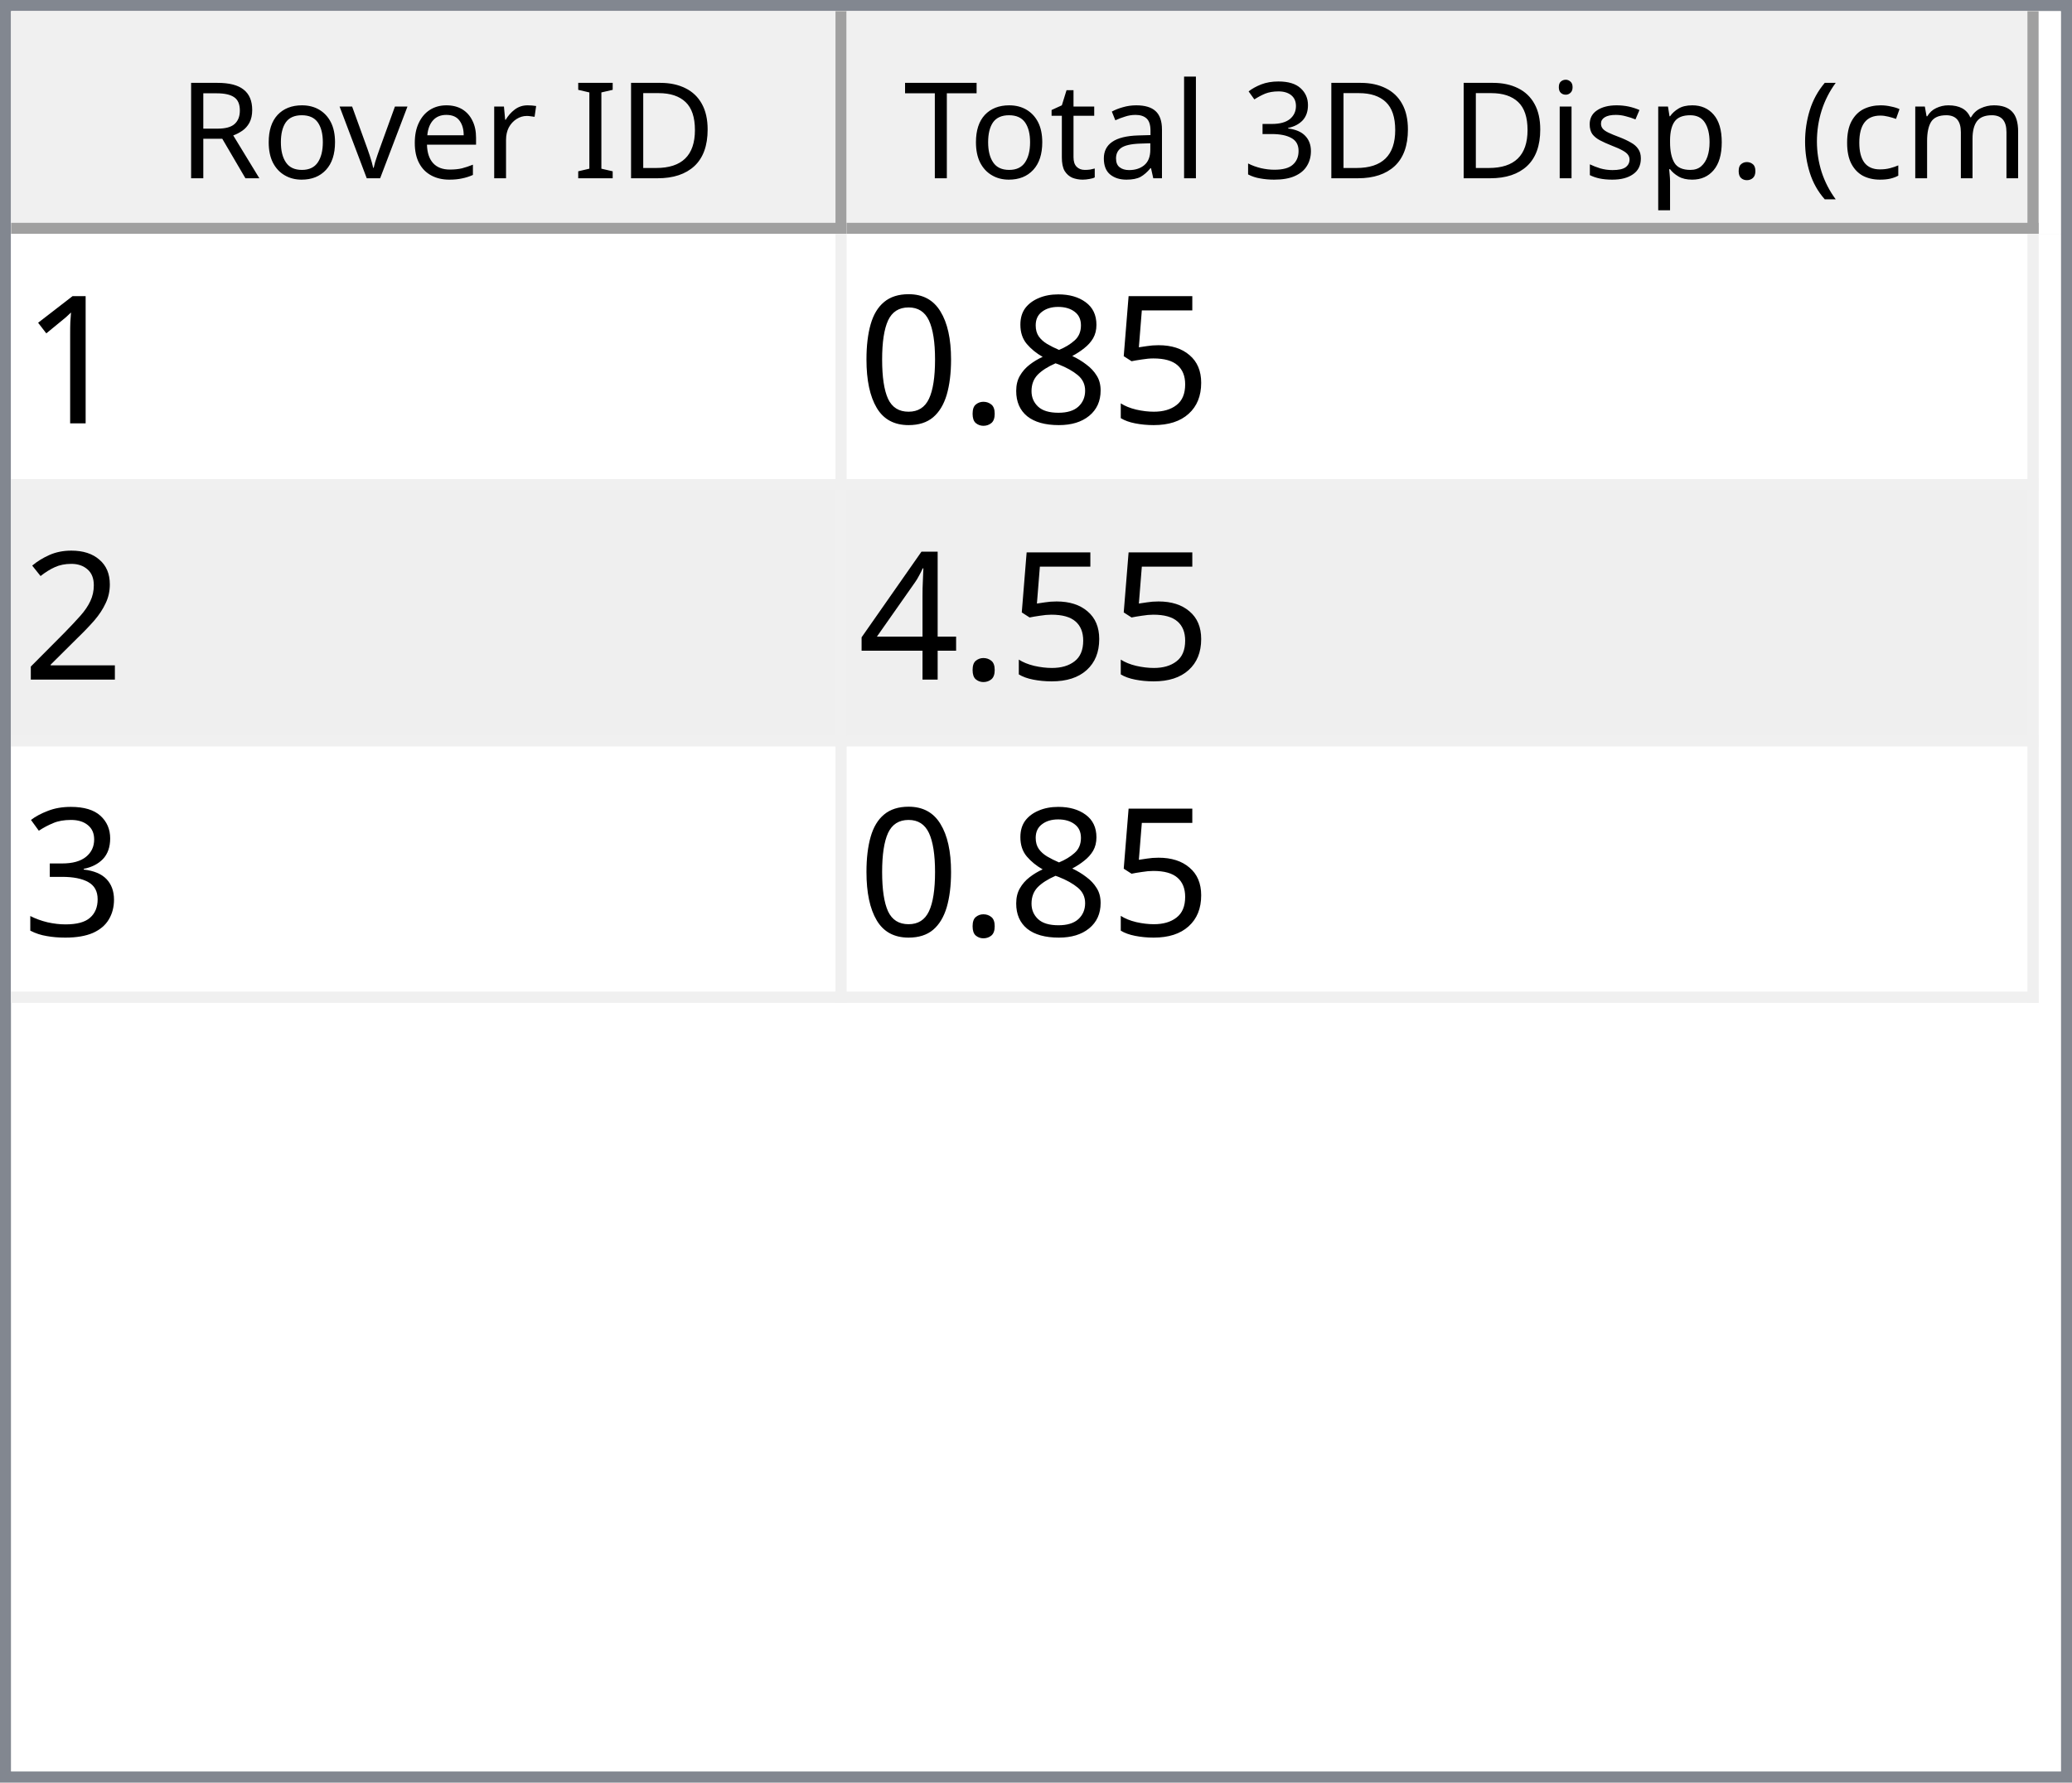
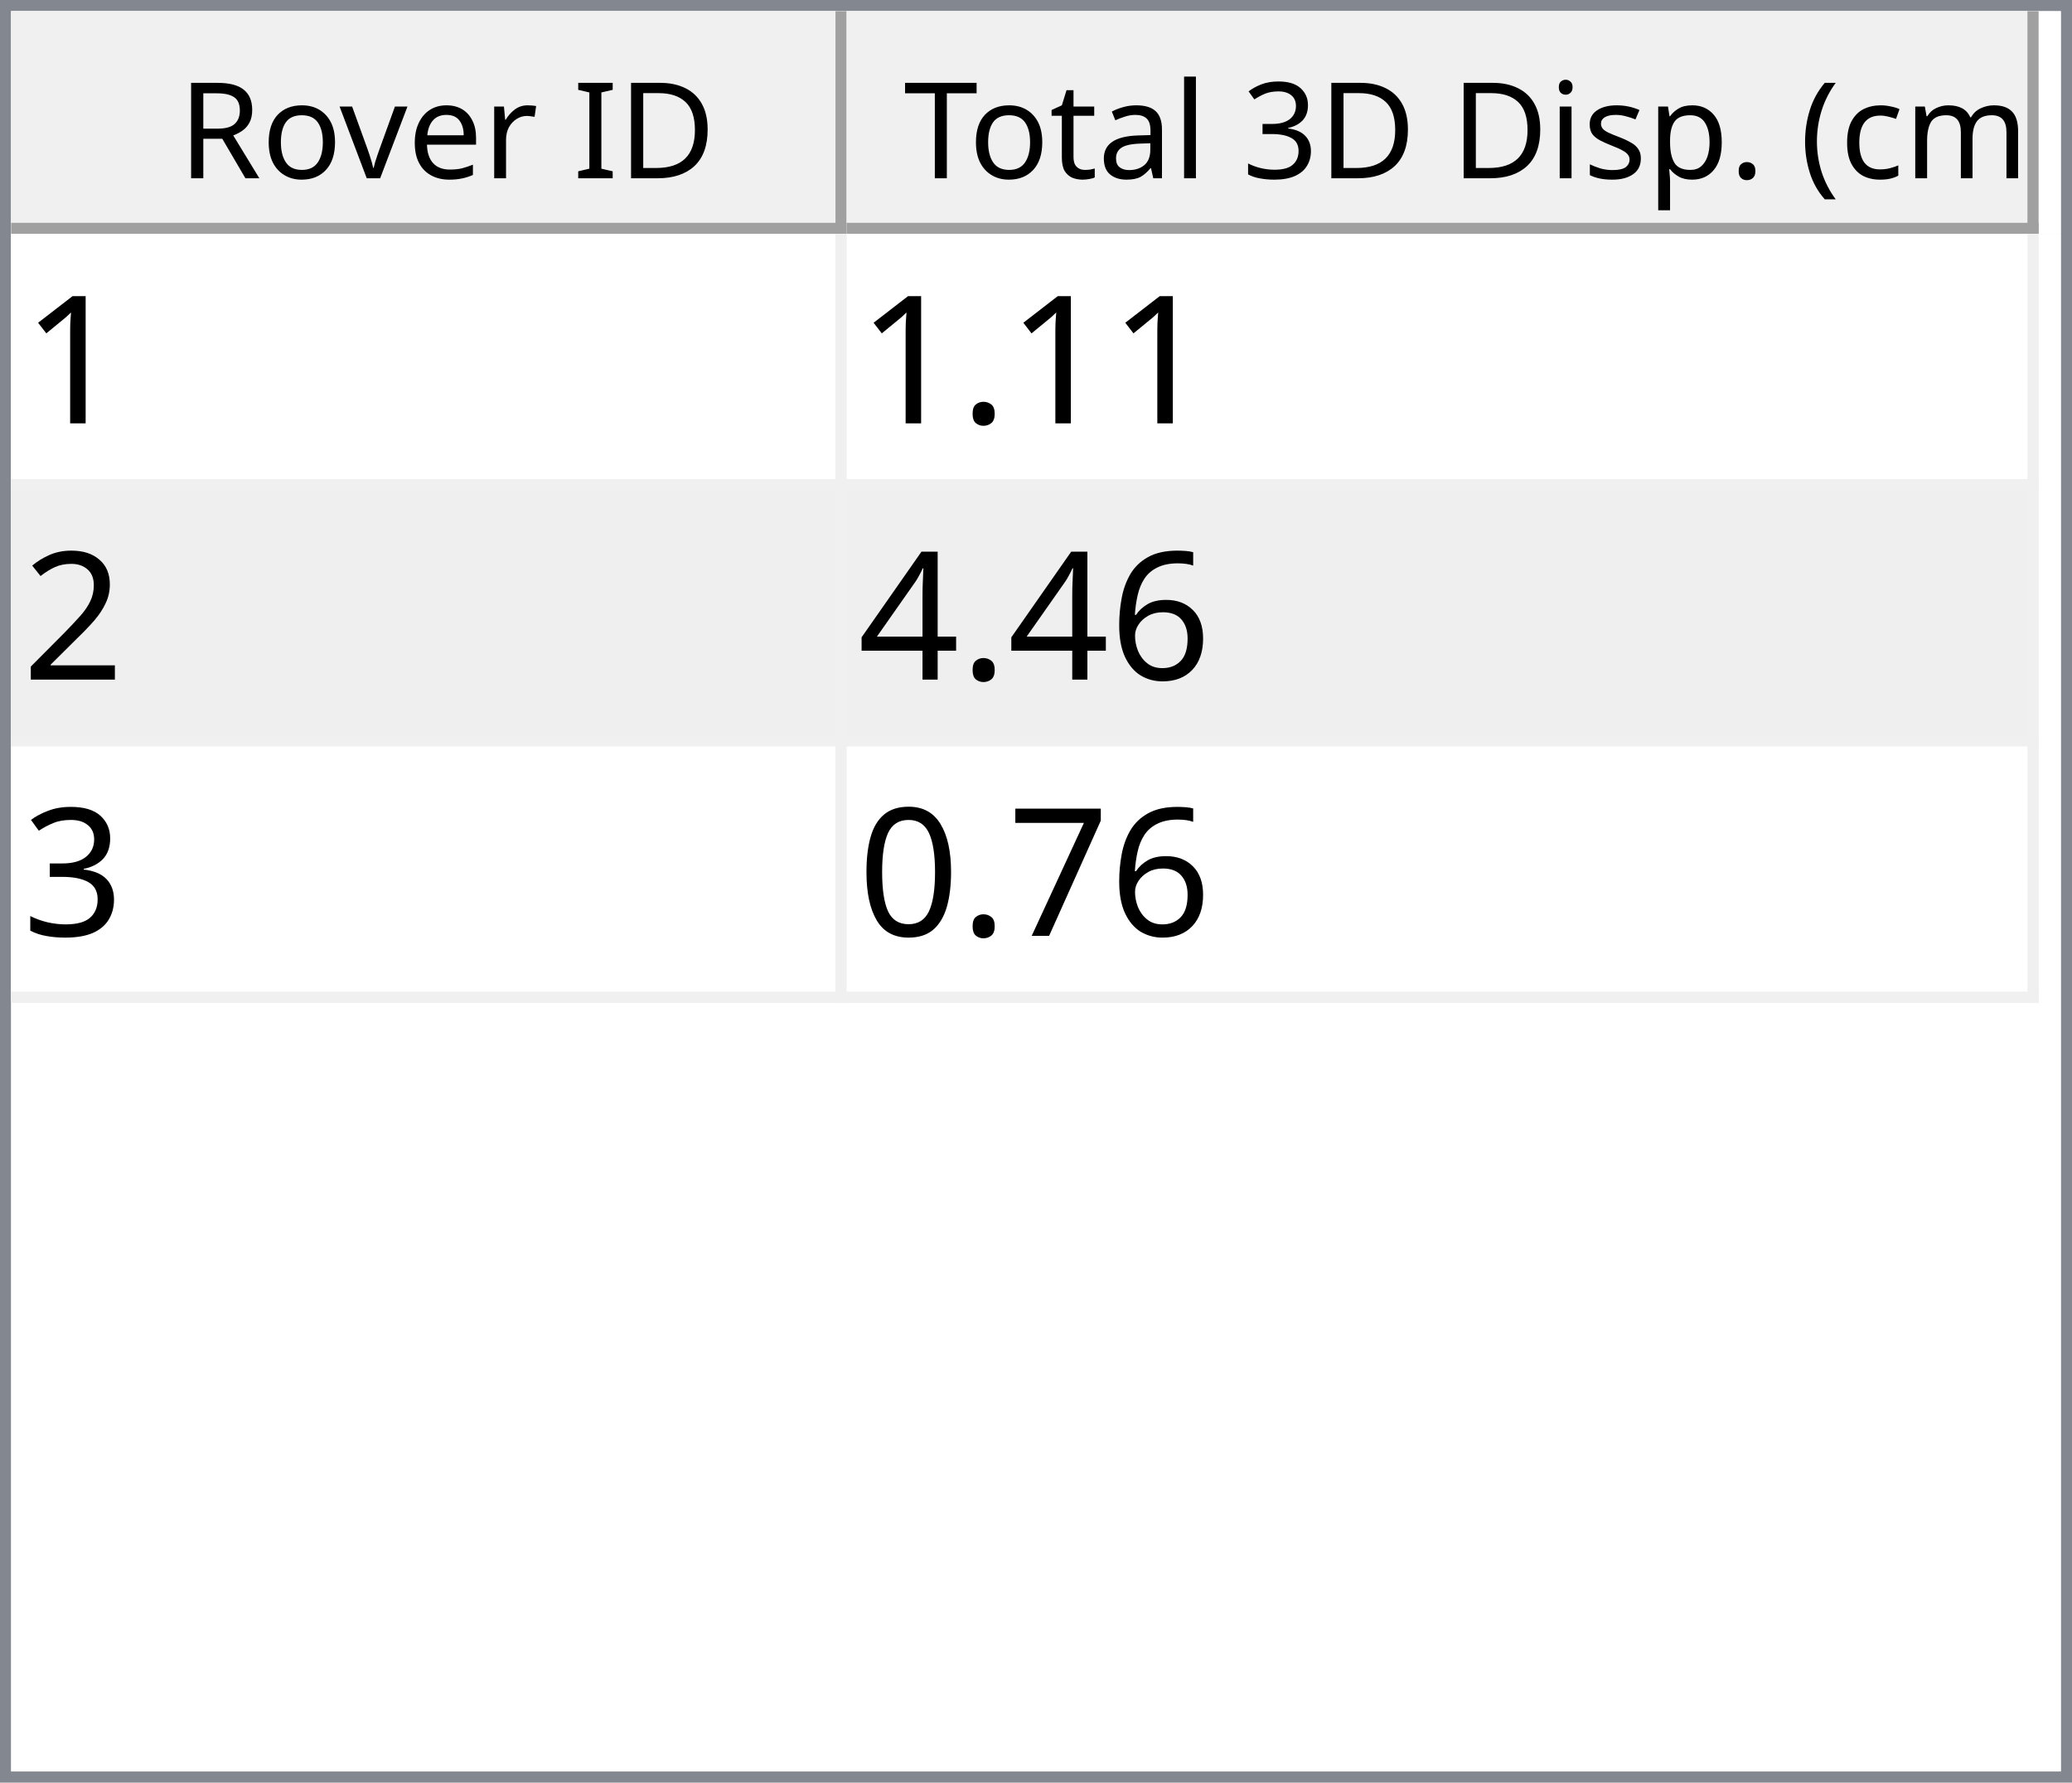
<svg xmlns="http://www.w3.org/2000/svg" style="fill-opacity:1; color-rendering:auto; color-interpolation:auto; text-rendering:auto; stroke:black; stroke-linecap:square; stroke-miterlimit:10; shape-rendering:auto; stroke-opacity:1; fill:black; stroke-dasharray:none; font-weight:normal; stroke-width:1; font-family:'Dialog'; font-style:normal; stroke-linejoin:miter; font-size:12px; stroke-dashoffset:0; image-rendering:auto;" width="186" height="160">
  <defs id="genericDefs" />
  <g>
    <defs id="defs1">
      <clipPath clipPathUnits="userSpaceOnUse" id="clipPath1">
        <path d="M0 0 L186 0 L186 160 L0 160 L0 0 Z" />
      </clipPath>
      <clipPath clipPathUnits="userSpaceOnUse" id="clipPath2">
        <path d="M0 0 L0 160 L186 160 L186 0 Z" />
      </clipPath>
      <clipPath clipPathUnits="userSpaceOnUse" id="clipPath3">
        <path d="M0 0 L0 20 L184 20 L184 0 Z" />
      </clipPath>
      <clipPath clipPathUnits="userSpaceOnUse" id="clipPath4">
        <path d="M0 0 L0 20 L75 20 L75 0 Z" />
      </clipPath>
      <clipPath clipPathUnits="userSpaceOnUse" id="clipPath5">
        <path d="M1 1 L1 19 L74 19 L74 1 Z" />
      </clipPath>
      <clipPath clipPathUnits="userSpaceOnUse" id="clipPath6">
        <path d="M0 0 L0 18 L73 18 L73 0 Z" />
      </clipPath>
      <clipPath clipPathUnits="userSpaceOnUse" id="clipPath7">
        <path d="M-0.5 -0.5 L-0.5 19.5 L74.5 19.5 L74.5 -0.5 Z" />
      </clipPath>
      <clipPath clipPathUnits="userSpaceOnUse" id="clipPath8">
        <path d="M0 0 L0 20 L107 20 L107 0 Z" />
      </clipPath>
      <clipPath clipPathUnits="userSpaceOnUse" id="clipPath9">
        <path d="M1 1 L1 19 L106 19 L106 1 Z" />
      </clipPath>
      <clipPath clipPathUnits="userSpaceOnUse" id="clipPath10">
        <path d="M0 0 L0 18 L105 18 L105 0 Z" />
      </clipPath>
      <clipPath clipPathUnits="userSpaceOnUse" id="clipPath11">
        <path d="M-0.5 -0.5 L-0.5 19.5 L106.5 19.5 L106.5 -0.5 Z" />
      </clipPath>
      <clipPath clipPathUnits="userSpaceOnUse" id="clipPath12">
        <path d="M0 0 L0 138 L184 138 L184 0 Z" />
      </clipPath>
      <clipPath clipPathUnits="userSpaceOnUse" id="clipPath13">
        <path d="M0 0 L0 69 L182 69 L182 0 Z" />
      </clipPath>
      <clipPath clipPathUnits="userSpaceOnUse" id="clipPath14">
        <path d="M-0.5 -0.5 L-0.5 68.5 L181.5 68.5 L181.5 -0.5 Z" />
      </clipPath>
      <clipPath clipPathUnits="userSpaceOnUse" id="clipPath15">
        <path d="M0 0 L0 22 L74 22 L74 0 Z" />
      </clipPath>
      <clipPath clipPathUnits="userSpaceOnUse" id="clipPath16">
        <path d="M0 0 L0 22 L106 22 L106 0 Z" />
      </clipPath>
      <font horiz-adv-x="64.551" id="font1">
        <font-face ascent="107.91" descent="25.098" units-per-em="100" style="font-style:normal; font-family:Segoe UI; font-weight:normal;" />
        <missing-glyph horiz-adv-x="64.551" d="M8.109 0 L8.109 68.266 L56.453 68.266 L56.453 0 L8.109 0 ZM15.328 7.234 L49.219 7.234 L49.219 61.031 L15.328 61.031 L15.328 7.234 Z" />
        <glyph unicode="D" horiz-adv-x="70.117" d="M9.188 0 L9.188 70.016 L28.516 70.016 Q65.531 70.016 65.531 35.891 Q65.531 19.672 55.25 9.836 Q44.969 0 27.734 0 L9.188 0 ZM17.391 62.594 L17.391 7.422 L27.828 7.422 Q41.609 7.422 49.273 14.797 Q56.938 22.172 56.938 35.688 Q56.938 62.594 28.328 62.594 L17.391 62.594 Z" />
        <glyph unicode="I" horiz-adv-x="26.611" d="M17.391 0 L9.188 0 L9.188 70.016 L17.391 70.016 L17.391 0 Z" />
        <glyph unicode=" " horiz-adv-x="27.393" d="" />
        <glyph unicode="r" horiz-adv-x="34.766" d="M34.188 41.891 Q32.078 43.5 28.125 43.5 Q23 43.5 19.555 38.672 Q16.109 33.844 16.109 25.484 L16.109 0 L8.109 0 L8.109 50 L16.109 50 L16.109 39.703 L16.312 39.703 Q18.016 44.969 21.531 47.922 Q25.047 50.875 29.391 50.875 Q32.516 50.875 34.188 50.203 L34.188 41.891 Z" />
        <glyph unicode="e" horiz-adv-x="52.295" d="M48.297 23 L12.984 23 Q13.188 14.656 17.484 10.109 Q21.781 5.562 29.297 5.562 Q37.75 5.562 44.828 11.141 L44.828 3.609 Q38.234 -1.172 27.391 -1.172 Q16.797 -1.172 10.742 5.641 Q4.688 12.453 4.688 24.812 Q4.688 36.469 11.305 43.82 Q17.922 51.172 27.734 51.172 Q37.547 51.172 42.922 44.828 Q48.297 38.484 48.297 27.203 L48.297 23 ZM40.094 29.781 Q40.047 36.719 36.75 40.578 Q33.453 44.438 27.594 44.438 Q21.922 44.438 17.969 40.383 Q14.016 36.328 13.094 29.781 L40.094 29.781 Z" />
        <glyph unicode="v" horiz-adv-x="47.9" d="M47.406 50 L27.484 0 L19.625 0 L0.688 50 L9.469 50 L22.172 13.672 Q23.578 9.672 23.922 6.688 L24.125 6.688 Q24.609 10.453 25.688 13.484 L38.969 50 L47.406 50 Z" />
        <glyph unicode="o" horiz-adv-x="58.594" d="M29 -1.172 Q17.922 -1.172 11.305 5.836 Q4.688 12.844 4.688 24.422 Q4.688 37.016 11.57 44.094 Q18.453 51.172 30.172 51.172 Q41.359 51.172 47.633 44.289 Q53.906 37.406 53.906 25.203 Q53.906 13.234 47.141 6.031 Q40.375 -1.172 29 -1.172 ZM29.594 44.438 Q21.875 44.438 17.383 39.188 Q12.891 33.938 12.891 24.703 Q12.891 15.828 17.43 10.695 Q21.969 5.562 29.594 5.562 Q37.359 5.562 41.531 10.594 Q45.703 15.625 45.703 24.906 Q45.703 34.281 41.531 39.359 Q37.359 44.438 29.594 44.438 Z" />
        <glyph unicode="R" horiz-adv-x="59.814" d="M59.375 0 L49.609 0 L37.891 19.625 Q36.281 22.359 34.766 24.289 Q33.25 26.219 31.664 27.438 Q30.078 28.656 28.25 29.219 Q26.422 29.781 24.125 29.781 L17.391 29.781 L17.391 0 L9.188 0 L9.188 70.016 L30.078 70.016 Q34.672 70.016 38.555 68.867 Q42.438 67.719 45.289 65.375 Q48.141 63.031 49.758 59.547 Q51.375 56.062 51.375 51.375 Q51.375 47.703 50.273 44.656 Q49.172 41.609 47.148 39.211 Q45.125 36.812 42.266 35.133 Q39.406 33.453 35.844 32.516 L35.844 32.328 Q37.594 31.547 38.891 30.547 Q40.188 29.547 41.359 28.18 Q42.531 26.812 43.68 25.078 Q44.828 23.344 46.234 21.047 L59.375 0 ZM17.391 62.594 L17.391 37.203 L28.516 37.203 Q31.594 37.203 34.203 38.133 Q36.812 39.062 38.719 40.797 Q40.625 42.531 41.703 45.047 Q42.781 47.562 42.781 50.688 Q42.781 56.297 39.141 59.445 Q35.5 62.594 28.609 62.594 L17.391 62.594 Z" />
        <glyph unicode=")" horiz-adv-x="30.176" d="M8.297 -15.922 L1.172 -15.922 Q16.406 2.344 16.406 26.812 Q16.406 51.469 1.078 70.016 L8.297 70.016 Q23.531 52.156 23.531 26.703 Q23.531 1.375 8.297 -15.922 Z" />
        <glyph unicode="m" horiz-adv-x="86.133" d="M79.109 0 L71.094 0 L71.094 28.719 Q71.094 37.016 68.531 40.727 Q65.969 44.438 59.906 44.438 Q54.781 44.438 51.195 39.75 Q47.609 35.062 47.609 28.516 L47.609 0 L39.594 0 L39.594 29.688 Q39.594 44.438 28.219 44.438 Q22.953 44.438 19.531 40.016 Q16.109 35.594 16.109 28.516 L16.109 0 L8.109 0 L8.109 50 L16.109 50 L16.109 42.094 L16.312 42.094 Q21.625 51.172 31.844 51.172 Q36.969 51.172 40.773 48.312 Q44.578 45.453 46 40.828 Q51.562 51.172 62.594 51.172 Q79.109 51.172 79.109 30.812 L79.109 0 Z" />
        <glyph unicode="c" horiz-adv-x="46.191" d="M42.188 2.297 Q36.422 -1.172 28.516 -1.172 Q17.828 -1.172 11.258 5.789 Q4.688 12.75 4.688 23.828 Q4.688 36.188 11.766 43.68 Q18.844 51.172 30.672 51.172 Q37.25 51.172 42.281 48.734 L42.281 40.531 Q36.719 44.438 30.375 44.438 Q22.703 44.438 17.797 38.945 Q12.891 33.453 12.891 24.516 Q12.891 15.719 17.508 10.641 Q22.125 5.562 29.891 5.562 Q36.422 5.562 42.188 9.906 L42.188 2.297 Z" />
        <glyph unicode="(" horiz-adv-x="30.176" d="M29.109 -15.922 L21.969 -15.922 Q6.844 1.375 6.844 26.703 Q6.844 52.156 21.969 70.016 L29.203 70.016 Q13.875 51.469 13.875 26.812 Q13.875 2.344 29.109 -15.922 Z" />
        <glyph unicode="." horiz-adv-x="21.68" d="M10.891 -1.078 Q8.641 -1.078 7.055 0.539 Q5.469 2.156 5.469 4.391 Q5.469 6.641 7.055 8.273 Q8.641 9.906 10.891 9.906 Q13.188 9.906 14.797 8.273 Q16.406 6.641 16.406 4.391 Q16.406 2.156 14.797 0.539 Q13.188 -1.078 10.891 -1.078 Z" />
        <glyph unicode="p" horiz-adv-x="58.789" d="M16.312 7.234 L16.109 7.234 L16.109 -23 L8.109 -23 L8.109 50 L16.109 50 L16.109 41.219 L16.312 41.219 Q22.219 51.172 33.594 51.172 Q43.266 51.172 48.688 44.461 Q54.109 37.75 54.109 26.469 Q54.109 13.922 48 6.375 Q41.891 -1.172 31.297 -1.172 Q21.578 -1.172 16.312 7.234 ZM16.109 27.391 L16.109 20.406 Q16.109 14.203 20.141 9.883 Q24.172 5.562 30.375 5.562 Q37.641 5.562 41.773 11.133 Q45.906 16.703 45.906 26.609 Q45.906 34.969 42.047 39.703 Q38.188 44.438 31.594 44.438 Q24.609 44.438 20.359 39.578 Q16.109 34.719 16.109 27.391 Z" />
        <glyph unicode="s" horiz-adv-x="42.432" d="M5.078 1.812 L5.078 10.406 Q11.625 5.562 19.484 5.562 Q30.031 5.562 30.031 12.594 Q30.031 14.594 29.125 15.992 Q28.219 17.391 26.68 18.461 Q25.141 19.531 23.07 20.383 Q21 21.234 18.609 22.172 Q15.281 23.484 12.766 24.828 Q10.25 26.172 8.57 27.859 Q6.891 29.547 6.031 31.695 Q5.172 33.844 5.172 36.719 Q5.172 40.234 6.789 42.945 Q8.406 45.656 11.086 47.484 Q13.766 49.312 17.211 50.242 Q20.656 51.172 24.312 51.172 Q30.812 51.172 35.938 48.922 L35.938 40.828 Q30.422 44.438 23.25 44.438 Q21 44.438 19.195 43.922 Q17.391 43.406 16.094 42.477 Q14.797 41.547 14.086 40.258 Q13.375 38.969 13.375 37.406 Q13.375 35.453 14.086 34.133 Q14.797 32.812 16.164 31.789 Q17.531 30.766 19.484 29.938 Q21.438 29.109 23.922 28.125 Q27.25 26.859 29.883 25.516 Q32.516 24.172 34.375 22.484 Q36.234 20.797 37.234 18.602 Q38.234 16.406 38.234 13.375 Q38.234 9.672 36.602 6.938 Q34.969 4.203 32.234 2.398 Q29.5 0.594 25.93 -0.289 Q22.359 -1.172 18.453 -1.172 Q10.75 -1.172 5.078 1.812 Z" />
        <glyph unicode="i" horiz-adv-x="24.219" d="M12.203 62.703 Q10.062 62.703 8.547 64.164 Q7.031 65.625 7.031 67.875 Q7.031 70.125 8.547 71.609 Q10.062 73.094 12.203 73.094 Q14.406 73.094 15.945 71.609 Q17.484 70.125 17.484 67.875 Q17.484 65.719 15.945 64.211 Q14.406 62.703 12.203 62.703 ZM16.109 0 L8.109 0 L8.109 50 L16.109 50 L16.109 0 Z" />
        <glyph unicode="3" horiz-adv-x="53.906" d="M46.531 19.828 Q46.531 15.094 44.75 11.211 Q42.969 7.328 39.719 4.57 Q36.469 1.812 31.93 0.297 Q27.391 -1.219 21.922 -1.219 Q11.922 -1.219 6 2.594 L6 11.188 Q13.094 5.609 22.219 5.609 Q25.875 5.609 28.828 6.539 Q31.781 7.469 33.906 9.227 Q36.031 10.984 37.18 13.477 Q38.328 15.969 38.328 19.094 Q38.328 32.812 18.797 32.812 L12.984 32.812 L12.984 39.594 L18.5 39.594 Q35.797 39.594 35.797 52.484 Q35.797 64.406 22.609 64.406 Q15.188 64.406 8.688 59.422 L8.688 67.188 Q15.375 71.188 24.609 71.188 Q29 71.188 32.57 69.969 Q36.141 68.75 38.68 66.555 Q41.219 64.359 42.609 61.281 Q44 58.203 44 54.5 Q44 40.672 30.031 36.719 L30.031 36.531 Q33.594 36.141 36.625 34.797 Q39.656 33.453 41.852 31.305 Q44.047 29.156 45.289 26.25 Q46.531 23.344 46.531 19.828 Z" />
        <glyph unicode="l" horiz-adv-x="24.219" d="M16.109 0 L8.109 0 L8.109 74.031 L16.109 74.031 L16.109 0 Z" />
        <glyph unicode="a" horiz-adv-x="50.879" d="M43.891 0 L35.891 0 L35.891 7.812 L35.688 7.812 Q30.469 -1.172 20.312 -1.172 Q12.844 -1.172 8.617 2.781 Q4.391 6.734 4.391 13.281 Q4.391 27.297 20.906 29.594 L35.891 31.688 Q35.891 44.438 25.594 44.438 Q16.547 44.438 9.281 38.281 L9.281 46.484 Q16.656 51.172 26.266 51.172 Q43.891 51.172 43.891 32.516 L43.891 0 ZM35.891 25.297 L23.828 23.641 Q18.266 22.859 15.43 20.875 Q12.594 18.891 12.594 13.875 Q12.594 10.203 15.211 7.883 Q17.828 5.562 22.172 5.562 Q28.125 5.562 32.008 9.742 Q35.891 13.922 35.891 20.312 L35.891 25.297 Z" />
        <glyph unicode="t" horiz-adv-x="33.887" d="M31.297 0.484 Q28.469 -1.078 23.828 -1.078 Q10.688 -1.078 10.688 13.578 L10.688 43.172 L2.094 43.172 L2.094 50 L10.688 50 L10.688 62.203 L18.703 64.797 L18.703 50 L31.297 50 L31.297 43.172 L18.703 43.172 L18.703 14.984 Q18.703 9.969 20.414 7.82 Q22.125 5.672 26.078 5.672 Q29.109 5.672 31.297 7.328 L31.297 0.484 Z" />
        <glyph unicode="T" horiz-adv-x="52.393" d="M50.594 62.594 L30.375 62.594 L30.375 0 L22.172 0 L22.172 62.594 L2 62.594 L2 70.016 L50.594 70.016 L50.594 62.594 Z" />
      </font>
      <font horiz-adv-x="75.0" id="font2">
        <font-face ascent="100.537" descent="21.973" units-per-em="100" style="font-style:normal; font-family:sans-serif; font-weight:normal;" />
        <missing-glyph horiz-adv-x="75.0" d="M12.5 0 L12.5 62.5 L62.5 62.5 L62.5 0 L12.5 0 ZM14.062 1.562 L60.938 1.562 L60.938 60.938 L14.062 60.938 L14.062 1.562 Z" />
        <glyph unicode="1" horiz-adv-x="55.615" d="M37.25 0 L28.469 0 L28.469 56 Q25.297 52.984 20.141 49.953 Q14.984 46.922 10.891 45.406 L10.891 53.906 Q18.266 57.375 23.781 62.305 Q29.297 67.234 31.594 71.875 L37.25 71.875 L37.25 0 Z" />
-         <glyph unicode="5" horiz-adv-x="55.615" d="M4.156 18.75 L13.375 19.531 Q14.406 12.797 18.141 9.398 Q21.875 6 27.156 6 Q33.5 6 37.891 10.789 Q42.281 15.578 42.281 23.484 Q42.281 31 38.062 35.352 Q33.844 39.703 27 39.703 Q22.75 39.703 19.336 37.773 Q15.922 35.844 13.969 32.766 L5.719 33.844 L12.641 70.609 L48.25 70.609 L48.25 62.203 L19.672 62.203 L15.828 42.969 Q22.266 47.469 29.344 47.469 Q38.719 47.469 45.164 40.969 Q51.609 34.469 51.609 24.266 Q51.609 14.547 45.953 7.469 Q39.062 -1.219 27.156 -1.219 Q17.391 -1.219 11.211 4.25 Q5.031 9.719 4.156 18.75 Z" />
-         <glyph unicode="8" horiz-adv-x="55.615" d="M17.672 38.812 Q12.203 40.828 9.57 44.539 Q6.938 48.25 6.938 53.422 Q6.938 61.234 12.555 66.555 Q18.172 71.875 27.484 71.875 Q36.859 71.875 42.578 66.43 Q48.297 60.984 48.297 53.172 Q48.297 48.188 45.68 44.508 Q43.062 40.828 37.75 38.812 Q44.344 36.672 47.781 31.883 Q51.219 27.094 51.219 20.453 Q51.219 11.281 44.727 5.031 Q38.234 -1.219 27.641 -1.219 Q17.047 -1.219 10.547 5.055 Q4.047 11.328 4.047 20.703 Q4.047 27.688 7.594 32.398 Q11.141 37.109 17.672 38.812 ZM15.922 53.719 Q15.922 48.641 19.195 45.414 Q22.469 42.188 27.688 42.188 Q32.766 42.188 36.016 45.383 Q39.266 48.578 39.266 53.219 Q39.266 58.062 35.914 61.359 Q32.562 64.656 27.594 64.656 Q22.562 64.656 19.242 61.43 Q15.922 58.203 15.922 53.719 ZM13.094 20.656 Q13.094 16.891 14.875 13.375 Q16.656 9.859 20.172 7.93 Q23.688 6 27.734 6 Q34.031 6 38.133 10.055 Q42.234 14.109 42.234 20.359 Q42.234 26.703 38.016 30.859 Q33.797 35.016 27.438 35.016 Q21.234 35.016 17.164 30.914 Q13.094 26.812 13.094 20.656 Z" />
        <glyph unicode="." horiz-adv-x="27.783" d="M9.078 0 L9.078 10.016 L19.094 10.016 L19.094 0 L9.078 0 Z" />
-         <glyph unicode="0" horiz-adv-x="55.615" d="M4.156 35.297 Q4.156 48 6.766 55.742 Q9.375 63.484 14.523 67.68 Q19.672 71.875 27.484 71.875 Q33.25 71.875 37.594 69.555 Q41.938 67.234 44.773 62.867 Q47.609 58.5 49.219 52.227 Q50.828 45.953 50.828 35.297 Q50.828 22.703 48.242 14.969 Q45.656 7.234 40.508 3.008 Q35.359 -1.219 27.484 -1.219 Q17.141 -1.219 11.234 6.203 Q4.156 15.141 4.156 35.297 ZM13.188 35.297 Q13.188 17.672 17.312 11.836 Q21.438 6 27.484 6 Q33.547 6 37.672 11.859 Q41.797 17.719 41.797 35.297 Q41.797 52.984 37.672 58.789 Q33.547 64.594 27.391 64.594 Q21.344 64.594 17.719 59.469 Q13.188 52.938 13.188 35.297 Z" />
        <glyph unicode="2" horiz-adv-x="55.615" d="M50.344 8.453 L50.344 0 L3.031 0 Q2.938 3.172 4.047 6.109 Q5.859 10.938 9.836 15.625 Q13.812 20.312 21.344 26.469 Q33.016 36.031 37.117 41.625 Q41.219 47.219 41.219 52.203 Q41.219 57.422 37.477 61.008 Q33.734 64.594 27.734 64.594 Q21.391 64.594 17.578 60.789 Q13.766 56.984 13.719 50.25 L4.688 51.172 Q5.609 61.281 11.664 66.578 Q17.719 71.875 27.938 71.875 Q38.234 71.875 44.242 66.164 Q50.25 60.453 50.25 52 Q50.25 47.703 48.492 43.555 Q46.734 39.406 42.656 34.812 Q38.578 30.219 29.109 22.219 Q21.188 15.578 18.945 13.211 Q16.703 10.844 15.234 8.453 L50.344 8.453 Z" />
+         <glyph unicode="6" horiz-adv-x="55.615" d="M49.75 54.047 L41.016 53.375 Q39.844 58.547 37.703 60.891 Q34.125 64.656 28.906 64.656 Q24.703 64.656 21.531 62.312 Q17.391 59.281 14.992 53.469 Q12.594 47.656 12.5 36.922 Q15.672 41.75 20.266 44.094 Q24.859 46.438 29.891 46.438 Q38.672 46.438 44.852 39.969 Q51.031 33.5 51.031 23.25 Q51.031 16.5 48.125 10.719 Q45.219 4.938 40.141 1.859 Q35.062 -1.219 28.609 -1.219 Q17.625 -1.219 10.695 6.859 Q3.766 14.938 3.766 33.5 Q3.766 54.25 11.422 63.672 Q18.109 71.875 29.438 71.875 Q37.891 71.875 43.289 67.141 Q48.688 62.406 49.75 54.047 ZM13.875 23.188 Q13.875 18.656 15.797 14.508 Q17.719 10.359 21.188 8.18 Q24.656 6 28.469 6 Q34.031 6 38.039 10.492 Q42.047 14.984 42.047 22.703 Q42.047 30.125 38.086 34.398 Q34.125 38.672 28.125 38.672 Q22.172 38.672 18.023 34.398 Q13.875 30.125 13.875 23.188 Z" />
        <glyph unicode="4" horiz-adv-x="55.615" d="M32.328 0 L32.328 17.141 L1.266 17.141 L1.266 25.203 L33.938 71.578 L41.109 71.578 L41.109 25.203 L50.781 25.203 L50.781 17.141 L41.109 17.141 L41.109 0 L32.328 0 ZM32.328 25.203 L32.328 57.469 L9.906 25.203 L32.328 25.203 Z" />
        <glyph unicode="3" horiz-adv-x="55.615" d="M4.203 18.891 L12.984 20.062 Q14.5 12.594 18.141 9.297 Q21.781 6 27 6 Q33.203 6 37.477 10.297 Q41.75 14.594 41.75 20.953 Q41.75 27 37.797 30.93 Q33.844 34.859 27.734 34.859 Q25.25 34.859 21.531 33.891 L22.516 41.609 Q23.391 41.5 23.922 41.5 Q29.547 41.5 34.039 44.43 Q38.531 47.359 38.531 53.469 Q38.531 58.297 35.258 61.477 Q31.984 64.656 26.812 64.656 Q21.688 64.656 18.266 61.43 Q14.844 58.203 13.875 51.766 L5.078 53.328 Q6.688 62.156 12.398 67.016 Q18.109 71.875 26.609 71.875 Q32.469 71.875 37.398 69.359 Q42.328 66.844 44.945 62.5 Q47.562 58.156 47.562 53.266 Q47.562 48.641 45.07 44.828 Q42.578 41.016 37.703 38.766 Q44.047 37.312 47.562 32.695 Q51.078 28.078 51.078 21.141 Q51.078 11.766 44.242 5.25 Q37.406 -1.266 26.953 -1.266 Q17.531 -1.266 11.305 4.352 Q5.078 9.969 4.203 18.891 Z" />
+         <glyph unicode="7" horiz-adv-x="55.615" d="M4.734 62.203 L4.734 70.656 L51.078 70.656 L51.078 63.812 Q44.234 56.547 37.523 44.484 Q30.812 32.422 27.156 19.672 Q24.516 10.688 23.781 0 L14.75 0 Q14.891 8.453 18.062 20.414 Q21.234 32.375 27.172 43.484 Q33.109 54.594 39.797 62.203 L4.734 62.203 Z" />
+         <glyph unicode="0" horiz-adv-x="55.615" d="M4.156 35.297 Q4.156 48 6.766 55.742 Q9.375 63.484 14.523 67.68 Q19.672 71.875 27.484 71.875 Q33.25 71.875 37.594 69.555 Q41.938 67.234 44.773 62.867 Q47.609 58.5 49.219 52.227 Q50.828 45.953 50.828 35.297 Q50.828 22.703 48.242 14.969 Q45.656 7.234 40.508 3.008 Q35.359 -1.219 27.484 -1.219 Q17.141 -1.219 11.234 6.203 Q4.156 15.141 4.156 35.297 ZM13.188 35.297 Q13.188 17.672 17.312 11.836 Q21.438 6 27.484 6 Q33.547 6 37.672 11.859 Q41.797 17.719 41.797 35.297 Q41.797 52.984 37.672 58.789 Q33.547 64.594 27.391 64.594 Q21.344 64.594 17.719 59.469 Q13.188 52.938 13.188 35.297 Z" />
      </font>
    </defs>
    <g style="fill:white; stroke:white;">
      <rect x="0" y="0" width="186" style="clip-path:url(#clipPath1); stroke:none;" height="160" />
    </g>
    <g style="fill:white; text-rendering:optimizeSpeed; color-rendering:optimizeSpeed; image-rendering:optimizeSpeed; shape-rendering:crispEdges; stroke:white; color-interpolation:sRGB;">
      <rect x="0" width="186" height="160" y="0" style="stroke:none;" />
      <path style="stroke:none;" d="M0 160 L186 160 L186 0 L0 0 Z" />
    </g>
    <g style="fill:rgb(240,240,240); font-family:'Segoe UI'; stroke:rgb(240,240,240);">
      <rect x="0" y="0" width="186" style="clip-path:url(#clipPath2); stroke:none;" height="160" />
    </g>
    <g style="fill:rgb(130,135,144); font-family:'Segoe UI'; stroke:rgb(130,135,144);">
      <path d="M0 0 L186 0 L186 160 L0 160 L0 0 ZM1 1 L185 1 L185 159 L1 159 L1 1 Z" style="fill-rule:evenodd; clip-path:url(#clipPath2); stroke:none;" />
    </g>
    <g style="fill:white; font-family:'Segoe UI'; stroke:white;" transform="translate(1,1)">
      <rect x="0" y="0" width="184" style="clip-path:url(#clipPath3); stroke:none;" height="20" />
    </g>
    <g style="fill:rgb(240,240,240); font-family:'Segoe UI'; stroke:rgb(240,240,240);" transform="translate(1,1)">
      <rect x="0" y="0" width="75" style="clip-path:url(#clipPath4); stroke:none;" height="20" />
    </g>
    <g style="font-family:'Segoe UI';" transform="translate(2,2)">
      <text x="14" xml:space="preserve" y="14" style="clip-path:url(#clipPath6); stroke:none;">Rover ID</text>
    </g>
    <g style="fill:rgb(160,160,160); font-family:'Segoe UI'; stroke:rgb(160,160,160); stroke-linejoin:bevel;" transform="translate(1.5,1.5)">
      <line x1="74" x2="74" y1="0" style="fill:none; clip-path:url(#clipPath7);" y2="19" />
    </g>
    <g style="fill:rgb(160,160,160); font-family:'Segoe UI'; stroke:rgb(160,160,160); stroke-linejoin:bevel;" transform="matrix(1,0,0,1,1,1) translate(0.5,0.5)">
      <line x1="0" x2="74" y1="19" style="fill:none; clip-path:url(#clipPath7);" y2="19" />
    </g>
    <g style="fill:rgb(240,240,240); font-family:'Segoe UI'; stroke:rgb(240,240,240);" transform="translate(76,1)">
      <rect x="0" y="0" width="107" style="clip-path:url(#clipPath8); stroke:none;" height="20" />
    </g>
    <g style="font-family:'Segoe UI';" transform="translate(77,2)">
      <text x="1" xml:space="preserve" y="14" style="clip-path:url(#clipPath10); stroke:none;"> Total 3D Disp. (cm)</text>
    </g>
    <g style="fill:rgb(160,160,160); font-family:'Segoe UI'; stroke:rgb(160,160,160); stroke-linejoin:bevel;" transform="translate(76.5,1.5)">
      <line x1="106" x2="106" y1="0" style="fill:none; clip-path:url(#clipPath11);" y2="19" />
    </g>
    <g style="fill:rgb(160,160,160); font-family:'Segoe UI'; stroke:rgb(160,160,160); stroke-linejoin:bevel;" transform="matrix(1,0,0,1,76,1) translate(0.5,0.5)">
      <line x1="0" x2="106" y1="19" style="fill:none; clip-path:url(#clipPath11);" y2="19" />
    </g>
    <g style="fill:white; font-family:'Segoe UI'; stroke:white;" transform="translate(1,21)">
      <rect x="0" y="0" width="184" style="clip-path:url(#clipPath12); stroke:none;" height="138" />
    </g>
    <g style="fill:rgb(240,240,240); font-size:16px; font-family:sans-serif; stroke:rgb(240,240,240);" transform="translate(1,21)">
      <rect x="0" y="0" width="182" style="clip-path:url(#clipPath13); stroke:none;" height="69" />
      <line transform="translate(0.5,0.5)" x1="0" x2="181" y1="22" style="clip-path:url(#clipPath14); fill:none; stroke-linejoin:bevel;" y2="22" />
    </g>
    <g transform="matrix(1,0,0,1,1,21) translate(0.5,0.5)" style="fill:rgb(240,240,240); font-size:16px; font-family:sans-serif; stroke:rgb(240,240,240); stroke-linejoin:bevel;">
      <line x1="0" x2="181" y1="45" style="fill:none; clip-path:url(#clipPath14);" y2="45" />
    </g>
    <g transform="matrix(1,0,0,1,1,21) translate(0.5,0.5)" style="fill:rgb(240,240,240); font-size:16px; font-family:sans-serif; stroke:rgb(240,240,240); stroke-linejoin:bevel;">
      <line x1="0" x2="181" y1="68" style="fill:none; clip-path:url(#clipPath14);" y2="68" />
    </g>
    <g transform="matrix(1,0,0,1,1,21) translate(0.5,0.5)" style="fill:rgb(240,240,240); font-size:16px; font-family:sans-serif; stroke:rgb(240,240,240); stroke-linejoin:bevel;">
      <line x1="74" x2="74" y1="0" style="fill:none; clip-path:url(#clipPath14);" y2="68" />
    </g>
    <g transform="matrix(1,0,0,1,1,21) translate(0.5,0.5)" style="fill:rgb(240,240,240); font-size:16px; font-family:sans-serif; stroke:rgb(240,240,240); stroke-linejoin:bevel;">
      <line x1="181" x2="181" y1="0" style="fill:none; clip-path:url(#clipPath14);" y2="68" />
    </g>
    <g style="fill:white; font-size:16px; font-family:sans-serif; stroke:white;" transform="matrix(1,0,0,1,1,21)">
      <rect x="0" y="0" width="74" style="clip-path:url(#clipPath15); stroke:none;" height="22" />
      <text x="1" y="17" style="fill:black; clip-path:url(#clipPath15); stroke:none;" xml:space="preserve">1</text>
    </g>
    <g style="fill:white; font-size:16px; font-family:sans-serif; stroke:white;" transform="matrix(1,0,0,1,1,21) translate(75,0)">
      <rect x="0" y="0" width="106" style="clip-path:url(#clipPath16); stroke:none;" height="22" />
-       <text x="1" y="17" style="fill:black; clip-path:url(#clipPath16); stroke:none;" xml:space="preserve">0.85</text>
+       <text x="1" y="17" style="fill:black; clip-path:url(#clipPath16); stroke:none;" xml:space="preserve">1.11</text>
    </g>
    <g style="fill:rgb(239,239,239); font-size:16px; font-family:sans-serif; stroke:rgb(239,239,239);" transform="matrix(1,0,0,1,1,21) translate(0,23)">
      <rect x="0" y="0" width="74" style="clip-path:url(#clipPath15); stroke:none;" height="22" />
      <text x="1" y="17" style="fill:black; clip-path:url(#clipPath15); stroke:none;" xml:space="preserve">2</text>
    </g>
    <g style="fill:rgb(239,239,239); font-size:16px; font-family:sans-serif; stroke:rgb(239,239,239);" transform="matrix(1,0,0,1,1,21) translate(75,23)">
      <rect x="0" y="0" width="106" style="clip-path:url(#clipPath16); stroke:none;" height="22" />
-       <text x="1" y="17" style="fill:black; clip-path:url(#clipPath16); stroke:none;" xml:space="preserve">4.55</text>
+       <text x="1" y="17" style="fill:black; clip-path:url(#clipPath16); stroke:none;" xml:space="preserve">4.46</text>
    </g>
    <g style="fill:white; font-size:16px; font-family:sans-serif; stroke:white;" transform="matrix(1,0,0,1,1,21) translate(0,46)">
      <rect x="0" y="0" width="74" style="clip-path:url(#clipPath15); stroke:none;" height="22" />
      <text x="1" y="17" style="fill:black; clip-path:url(#clipPath15); stroke:none;" xml:space="preserve">3</text>
    </g>
    <g style="fill:white; font-size:16px; font-family:sans-serif; stroke:white;" transform="matrix(1,0,0,1,1,21) translate(75,46)">
      <rect x="0" y="0" width="106" style="clip-path:url(#clipPath16); stroke:none;" height="22" />
-       <text x="1" y="17" style="fill:black; clip-path:url(#clipPath16); stroke:none;" xml:space="preserve">0.85</text>
+       <text x="1" y="17" style="fill:black; clip-path:url(#clipPath16); stroke:none;" xml:space="preserve">0.76</text>
    </g>
  </g>
</svg>
